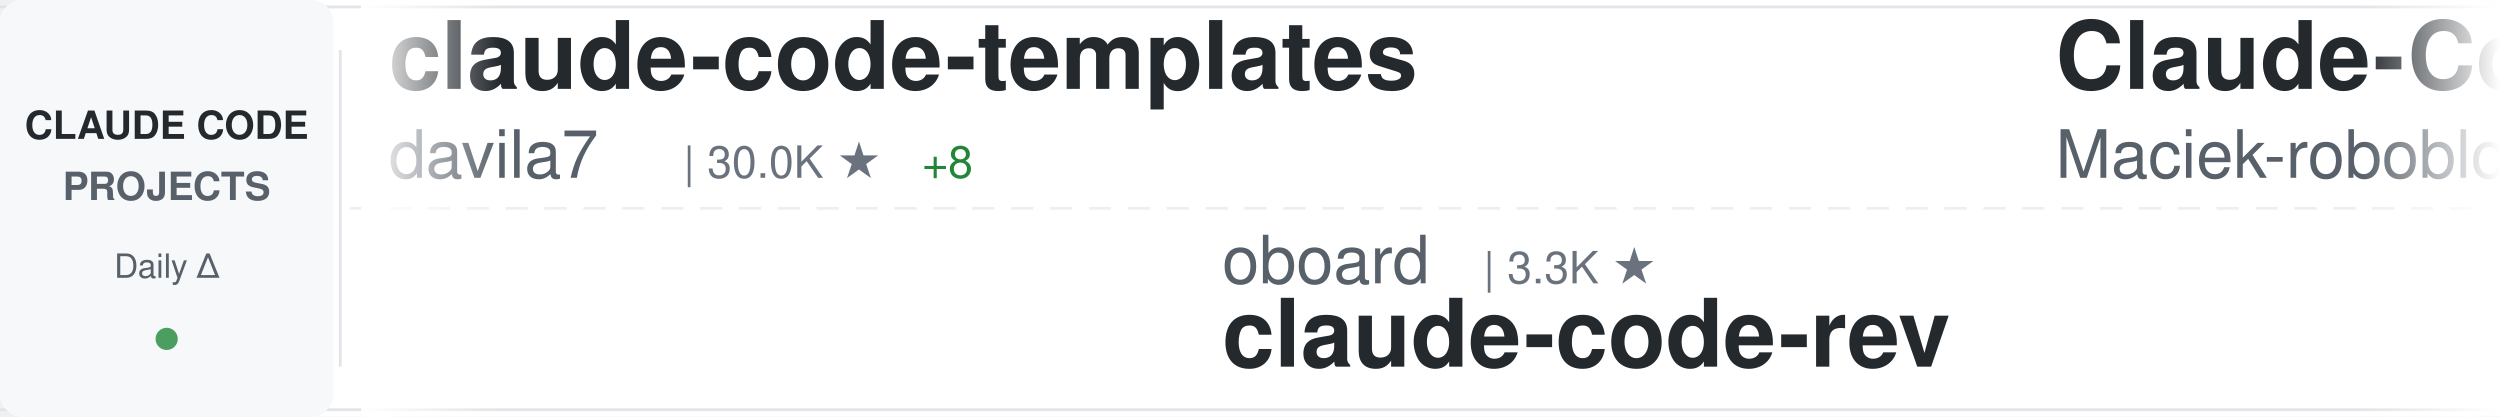
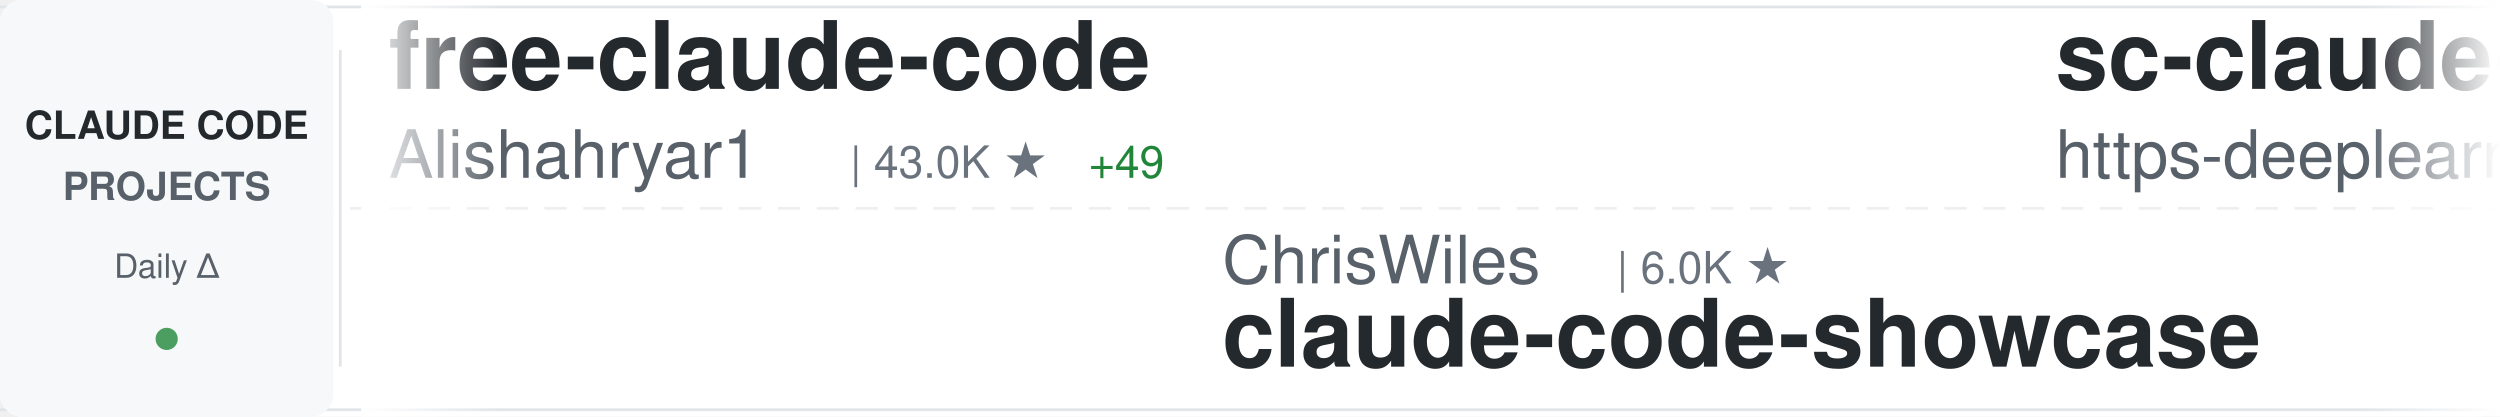
<svg xmlns="http://www.w3.org/2000/svg" width="900" height="150">
  <defs>
    <linearGradient id="awesomeLeftFade" x1="0%" y1="0%" x2="100%" y2="0%">
      <stop offset="0%" style="stop-color:#ffffff;stop-opacity:1" />
      <stop offset="100%" style="stop-color:#ffffff;stop-opacity:0" />
    </linearGradient>
    <linearGradient id="awesomeRightFade" x1="0%" y1="0%" x2="100%" y2="0%">
      <stop offset="0%" style="stop-color:#ffffff;stop-opacity:0" />
      <stop offset="100%" style="stop-color:#ffffff;stop-opacity:1" />
    </linearGradient>
  </defs>
  <rect width="900" height="150" fill="#ffffff" rx="8" />
  <rect x="0" y="2" width="900" height="1" fill="#e1e4e8" />
  <rect x="0" y="147" width="900" height="1" fill="#e1e4e8" />
  <line x1="0" y1="75" x2="900" y2="75" stroke="#e1e4e8" stroke-width="1" stroke-dasharray="8 6" opacity="0.6" />
  <rect x="0" y="0" width="120" height="150" fill="#f6f8fa" rx="8" />
  <text x="60" y="50" font-family="-apple-system, BlinkMacSystemFont, 'Segoe UI', Helvetica, Arial, sans-serif" font-size="14" font-weight="600" fill="#24292e" text-anchor="middle">CLAUDE CODE</text>
  <text x="60" y="72" font-family="-apple-system, BlinkMacSystemFont, 'Segoe UI', Helvetica, Arial, sans-serif" font-size="14" font-weight="600" fill="#586069" text-anchor="middle">PROJECTS</text>
  <text x="60" y="100" font-family="-apple-system, BlinkMacSystemFont, 'Segoe UI', Helvetica, Arial, sans-serif" font-size="12" font-weight="500" fill="#586069" text-anchor="middle">Daily Δ</text>
  <circle cx="60" cy="122" r="4" fill="#22863a" opacity="0.8" />
  <rect x="122" y="18" width="1" height="114" fill="#e1e4e8" />
  <clipPath id="awesomeTickerClip">
    <rect x="130" y="0" width="770" height="150" />
  </clipPath>
  <g clip-path="url(#awesomeTickerClip)">
    <g id="awesomeTickerItems">
      <animateTransform attributeName="transform" attributeType="XML" type="translate" from="0 0" to="-3000 0" dur="54s" repeatCount="indefinite" />
      <g transform="translate(0, 0)">
-         <text x="140" y="32" font-family="-apple-system, BlinkMacSystemFont, 'Segoe UI', Helvetica, Arial, sans-serif" font-size="34" font-weight="600" fill="#24292e">claude-code-templates</text>
-         <text x="140" y="64" font-family="-apple-system, BlinkMacSystemFont, 'Segoe UI', Helvetica, Arial, sans-serif" font-size="24" font-weight="400" fill="#586069">davila7</text>
-         <text x="246" y="64" font-family="-apple-system, BlinkMacSystemFont, 'Segoe UI', Helvetica, Arial, sans-serif" font-size="16" font-weight="500" fill="#6a737d">| 30.0K ★</text>
-         <text x="332" y="64" font-family="-apple-system, BlinkMacSystemFont, 'Segoe UI', Helvetica, Arial, sans-serif" font-size="16" font-weight="500" fill="#22863a"> +8</text>
+         <text x="140" y="32" font-family="-apple-system, BlinkMacSystemFont, 'Segoe UI', Helvetica, Arial, sans-serif" font-size="34" font-weight="600" fill="#24292e">free-claude-code</text>
+         <text x="140" y="64" font-family="-apple-system, BlinkMacSystemFont, 'Segoe UI', Helvetica, Arial, sans-serif" font-size="24" font-weight="400" fill="#586069">Alishahryar1</text>
+         <text x="306" y="64" font-family="-apple-system, BlinkMacSystemFont, 'Segoe UI', Helvetica, Arial, sans-serif" font-size="16" font-weight="500" fill="#6a737d">| 43.0K ★</text>
+         <text x="392" y="64" font-family="-apple-system, BlinkMacSystemFont, 'Segoe UI', Helvetica, Arial, sans-serif" font-size="16" font-weight="500" fill="#22863a"> +49</text>
      </g>
      <g transform="translate(300, 0)">
-         <text x="140" y="102" font-family="-apple-system, BlinkMacSystemFont, 'Segoe UI', Helvetica, Arial, sans-serif" font-size="24" font-weight="400" fill="#586069">oboard</text>
-         <text x="234" y="102" font-family="-apple-system, BlinkMacSystemFont, 'Segoe UI', Helvetica, Arial, sans-serif" font-size="16" font-weight="500" fill="#6a737d">| 3.3K ★</text>
-         <text x="140" y="132" font-family="-apple-system, BlinkMacSystemFont, 'Segoe UI', Helvetica, Arial, sans-serif" font-size="34" font-weight="600" fill="#24292e">claude-code-rev</text>
+         <text x="140" y="102" font-family="-apple-system, BlinkMacSystemFont, 'Segoe UI', Helvetica, Arial, sans-serif" font-size="24" font-weight="400" fill="#586069">ChrisWiles</text>
+         <text x="282" y="102" font-family="-apple-system, BlinkMacSystemFont, 'Segoe UI', Helvetica, Arial, sans-serif" font-size="16" font-weight="500" fill="#6a737d">| 6.0K ★</text>
+         <text x="140" y="132" font-family="-apple-system, BlinkMacSystemFont, 'Segoe UI', Helvetica, Arial, sans-serif" font-size="34" font-weight="600" fill="#24292e">claude-code-showcase</text>
      </g>
      <g transform="translate(600, 0)">
-         <text x="140" y="32" font-family="-apple-system, BlinkMacSystemFont, 'Segoe UI', Helvetica, Arial, sans-serif" font-size="34" font-weight="600" fill="#24292e">Claude-Code-Usage-Monito...</text>
-         <text x="140" y="64" font-family="-apple-system, BlinkMacSystemFont, 'Segoe UI', Helvetica, Arial, sans-serif" font-size="24" font-weight="400" fill="#586069">Maciek-roboblog</text>
-         <text x="342" y="64" font-family="-apple-system, BlinkMacSystemFont, 'Segoe UI', Helvetica, Arial, sans-serif" font-size="16" font-weight="500" fill="#6a737d">| 8.5K ★</text>
+         <text x="140" y="32" font-family="-apple-system, BlinkMacSystemFont, 'Segoe UI', Helvetica, Arial, sans-serif" font-size="34" font-weight="600" fill="#24292e">sc-claude-code-files</text>
+         <text x="140" y="64" font-family="-apple-system, BlinkMacSystemFont, 'Segoe UI', Helvetica, Arial, sans-serif" font-size="24" font-weight="400" fill="#586069">https-deeplearning-ai</text>
+         <text x="414" y="64" font-family="-apple-system, BlinkMacSystemFont, 'Segoe UI', Helvetica, Arial, sans-serif" font-size="16" font-weight="500" fill="#6a737d">| 537 ★</text>
      </g>
      <g transform="translate(900, 0)">
-         <text x="140" y="102" font-family="-apple-system, BlinkMacSystemFont, 'Segoe UI', Helvetica, Arial, sans-serif" font-size="24" font-weight="400" fill="#586069">T-Lab-CUHKSZ</text>
-         <text x="306" y="102" font-family="-apple-system, BlinkMacSystemFont, 'Segoe UI', Helvetica, Arial, sans-serif" font-size="16" font-weight="500" fill="#6a737d">| 326 ★</text>
-         <text x="140" y="132" font-family="-apple-system, BlinkMacSystemFont, 'Segoe UI', Helvetica, Arial, sans-serif" font-size="34" font-weight="600" fill="#24292e">claude-code</text>
+         <text x="140" y="102" font-family="-apple-system, BlinkMacSystemFont, 'Segoe UI', Helvetica, Arial, sans-serif" font-size="24" font-weight="400" fill="#586069">Yeachan-Heo</text>
+         <text x="294" y="102" font-family="-apple-system, BlinkMacSystemFont, 'Segoe UI', Helvetica, Arial, sans-serif" font-size="16" font-weight="500" fill="#6a737d">| 38.2K ★</text>
+         <text x="380" y="102" font-family="-apple-system, BlinkMacSystemFont, 'Segoe UI', Helvetica, Arial, sans-serif" font-size="16" font-weight="500" fill="#22863a"> +13</text>
+         <text x="140" y="132" font-family="-apple-system, BlinkMacSystemFont, 'Segoe UI', Helvetica, Arial, sans-serif" font-size="34" font-weight="600" fill="#24292e">oh-my-claudecode</text>
      </g>
      <g transform="translate(1200, 0)">
        <text x="140" y="32" font-family="-apple-system, BlinkMacSystemFont, 'Segoe UI', Helvetica, Arial, sans-serif" font-size="34" font-weight="600" fill="#24292e">claude-code</text>
-         <text x="140" y="64" font-family="-apple-system, BlinkMacSystemFont, 'Segoe UI', Helvetica, Arial, sans-serif" font-size="24" font-weight="400" fill="#586069">xorespesp</text>
-         <text x="270" y="64" font-family="-apple-system, BlinkMacSystemFont, 'Segoe UI', Helvetica, Arial, sans-serif" font-size="16" font-weight="500" fill="#6a737d">| 231 ★</text>
+         <text x="140" y="64" font-family="-apple-system, BlinkMacSystemFont, 'Segoe UI', Helvetica, Arial, sans-serif" font-size="24" font-weight="400" fill="#586069">claude-code-best</text>
+         <text x="354" y="64" font-family="-apple-system, BlinkMacSystemFont, 'Segoe UI', Helvetica, Arial, sans-serif" font-size="16" font-weight="500" fill="#6a737d">| 21.7K ★</text>
+         <text x="440" y="64" font-family="-apple-system, BlinkMacSystemFont, 'Segoe UI', Helvetica, Arial, sans-serif" font-size="16" font-weight="500" fill="#22863a"> +11</text>
      </g>
      <g transform="translate(1500, 0)">
-         <text x="140" y="102" font-family="-apple-system, BlinkMacSystemFont, 'Segoe UI', Helvetica, Arial, sans-serif" font-size="24" font-weight="400" fill="#586069">anthropics</text>
-         <text x="282" y="102" font-family="-apple-system, BlinkMacSystemFont, 'Segoe UI', Helvetica, Arial, sans-serif" font-size="16" font-weight="500" fill="#6a737d">| 165.1K ★</text>
-         <text x="377" y="102" font-family="-apple-system, BlinkMacSystemFont, 'Segoe UI', Helvetica, Arial, sans-serif" font-size="16" font-weight="500" fill="#22863a"> +37</text>
-         <text x="140" y="132" font-family="-apple-system, BlinkMacSystemFont, 'Segoe UI', Helvetica, Arial, sans-serif" font-size="34" font-weight="600" fill="#24292e">skills</text>
+         <text x="140" y="102" font-family="-apple-system, BlinkMacSystemFont, 'Segoe UI', Helvetica, Arial, sans-serif" font-size="24" font-weight="400" fill="#586069">darcyegb</text>
+         <text x="258" y="102" font-family="-apple-system, BlinkMacSystemFont, 'Segoe UI', Helvetica, Arial, sans-serif" font-size="16" font-weight="500" fill="#6a737d">| 749 ★</text>
+         <text x="140" y="132" font-family="-apple-system, BlinkMacSystemFont, 'Segoe UI', Helvetica, Arial, sans-serif" font-size="34" font-weight="600" fill="#24292e">ClaudeCodeAgents</text>
      </g>
      <g transform="translate(1800, 0)">
        <text x="140" y="32" font-family="-apple-system, BlinkMacSystemFont, 'Segoe UI', Helvetica, Arial, sans-serif" font-size="34" font-weight="600" fill="#24292e">claude-code</text>
-         <text x="140" y="64" font-family="-apple-system, BlinkMacSystemFont, 'Segoe UI', Helvetica, Arial, sans-serif" font-size="24" font-weight="400" fill="#586069">jarmuine</text>
-         <text x="258" y="64" font-family="-apple-system, BlinkMacSystemFont, 'Segoe UI', Helvetica, Arial, sans-serif" font-size="16" font-weight="500" fill="#6a737d">| 2.3K ★</text>
+         <text x="140" y="64" font-family="-apple-system, BlinkMacSystemFont, 'Segoe UI', Helvetica, Arial, sans-serif" font-size="24" font-weight="400" fill="#586069">RishabhK103</text>
+         <text x="294" y="64" font-family="-apple-system, BlinkMacSystemFont, 'Segoe UI', Helvetica, Arial, sans-serif" font-size="16" font-weight="500" fill="#6a737d">| 105 ★</text>
      </g>
      <g transform="translate(2100, 0)">
-         <text x="140" y="102" font-family="-apple-system, BlinkMacSystemFont, 'Segoe UI', Helvetica, Arial, sans-serif" font-size="24" font-weight="400" fill="#586069">ChinaSiro</text>
-         <text x="270" y="102" font-family="-apple-system, BlinkMacSystemFont, 'Segoe UI', Helvetica, Arial, sans-serif" font-size="16" font-weight="500" fill="#6a737d">| 9.6K ★</text>
-         <text x="140" y="132" font-family="-apple-system, BlinkMacSystemFont, 'Segoe UI', Helvetica, Arial, sans-serif" font-size="34" font-weight="600" fill="#24292e">claude-code-sourcemap</text>
+         <text x="140" y="102" font-family="-apple-system, BlinkMacSystemFont, 'Segoe UI', Helvetica, Arial, sans-serif" font-size="24" font-weight="400" fill="#586069">OrcaWhisper</text>
+         <text x="294" y="102" font-family="-apple-system, BlinkMacSystemFont, 'Segoe UI', Helvetica, Arial, sans-serif" font-size="16" font-weight="500" fill="#6a737d">| 87 ★</text>
+         <text x="140" y="132" font-family="-apple-system, BlinkMacSystemFont, 'Segoe UI', Helvetica, Arial, sans-serif" font-size="34" font-weight="600" fill="#24292e">Claude-Code</text>
      </g>
      <g transform="translate(2400, 0)">
-         <text x="140" y="32" font-family="-apple-system, BlinkMacSystemFont, 'Segoe UI', Helvetica, Arial, sans-serif" font-size="34" font-weight="600" fill="#24292e">claude-code-source-code-...</text>
-         <text x="140" y="64" font-family="-apple-system, BlinkMacSystemFont, 'Segoe UI', Helvetica, Arial, sans-serif" font-size="24" font-weight="400" fill="#586069">ghuntley</text>
-         <text x="258" y="64" font-family="-apple-system, BlinkMacSystemFont, 'Segoe UI', Helvetica, Arial, sans-serif" font-size="16" font-weight="500" fill="#6a737d">| 987 ★</text>
+         <text x="140" y="32" font-family="-apple-system, BlinkMacSystemFont, 'Segoe UI', Helvetica, Arial, sans-serif" font-size="34" font-weight="600" fill="#24292e">claude-code</text>
+         <text x="140" y="64" font-family="-apple-system, BlinkMacSystemFont, 'Segoe UI', Helvetica, Arial, sans-serif" font-size="24" font-weight="400" fill="#586069">isboyjc</text>
+         <text x="246" y="64" font-family="-apple-system, BlinkMacSystemFont, 'Segoe UI', Helvetica, Arial, sans-serif" font-size="16" font-weight="500" fill="#6a737d">| 161 ★</text>
+         <text x="314" y="64" font-family="-apple-system, BlinkMacSystemFont, 'Segoe UI', Helvetica, Arial, sans-serif" font-size="16" font-weight="500" fill="#22863a"> +1</text>
      </g>
      <g transform="translate(2700, 0)">
-         <text x="140" y="102" font-family="-apple-system, BlinkMacSystemFont, 'Segoe UI', Helvetica, Arial, sans-serif" font-size="24" font-weight="400" fill="#586069">Yuyz0112</text>
-         <text x="258" y="102" font-family="-apple-system, BlinkMacSystemFont, 'Segoe UI', Helvetica, Arial, sans-serif" font-size="16" font-weight="500" fill="#6a737d">| 2.4K ★</text>
-         <text x="140" y="132" font-family="-apple-system, BlinkMacSystemFont, 'Segoe UI', Helvetica, Arial, sans-serif" font-size="34" font-weight="600" fill="#24292e">claude-code-reverse</text>
+         <text x="140" y="102" font-family="-apple-system, BlinkMacSystemFont, 'Segoe UI', Helvetica, Arial, sans-serif" font-size="24" font-weight="400" fill="#586069">jqueryscript</text>
+         <text x="306" y="102" font-family="-apple-system, BlinkMacSystemFont, 'Segoe UI', Helvetica, Arial, sans-serif" font-size="16" font-weight="500" fill="#6a737d">| 483 ★</text>
+         <text x="140" y="132" font-family="-apple-system, BlinkMacSystemFont, 'Segoe UI', Helvetica, Arial, sans-serif" font-size="34" font-weight="600" fill="#24292e">awesome-claude-code</text>
      </g>
      <g transform="translate(3000, 0)">
-         <text x="140" y="32" font-family="-apple-system, BlinkMacSystemFont, 'Segoe UI', Helvetica, Arial, sans-serif" font-size="34" font-weight="600" fill="#24292e">claude-code-templates</text>
-         <text x="140" y="64" font-family="-apple-system, BlinkMacSystemFont, 'Segoe UI', Helvetica, Arial, sans-serif" font-size="24" font-weight="400" fill="#586069">davila7</text>
-         <text x="246" y="64" font-family="-apple-system, BlinkMacSystemFont, 'Segoe UI', Helvetica, Arial, sans-serif" font-size="16" font-weight="500" fill="#6a737d">| 30.0K ★</text>
-         <text x="332" y="64" font-family="-apple-system, BlinkMacSystemFont, 'Segoe UI', Helvetica, Arial, sans-serif" font-size="16" font-weight="500" fill="#22863a"> +8</text>
+         <text x="140" y="32" font-family="-apple-system, BlinkMacSystemFont, 'Segoe UI', Helvetica, Arial, sans-serif" font-size="34" font-weight="600" fill="#24292e">free-claude-code</text>
+         <text x="140" y="64" font-family="-apple-system, BlinkMacSystemFont, 'Segoe UI', Helvetica, Arial, sans-serif" font-size="24" font-weight="400" fill="#586069">Alishahryar1</text>
+         <text x="306" y="64" font-family="-apple-system, BlinkMacSystemFont, 'Segoe UI', Helvetica, Arial, sans-serif" font-size="16" font-weight="500" fill="#6a737d">| 43.0K ★</text>
+         <text x="392" y="64" font-family="-apple-system, BlinkMacSystemFont, 'Segoe UI', Helvetica, Arial, sans-serif" font-size="16" font-weight="500" fill="#22863a"> +49</text>
      </g>
      <g transform="translate(3300, 0)">
-         <text x="140" y="102" font-family="-apple-system, BlinkMacSystemFont, 'Segoe UI', Helvetica, Arial, sans-serif" font-size="24" font-weight="400" fill="#586069">oboard</text>
-         <text x="234" y="102" font-family="-apple-system, BlinkMacSystemFont, 'Segoe UI', Helvetica, Arial, sans-serif" font-size="16" font-weight="500" fill="#6a737d">| 3.3K ★</text>
-         <text x="140" y="132" font-family="-apple-system, BlinkMacSystemFont, 'Segoe UI', Helvetica, Arial, sans-serif" font-size="34" font-weight="600" fill="#24292e">claude-code-rev</text>
+         <text x="140" y="102" font-family="-apple-system, BlinkMacSystemFont, 'Segoe UI', Helvetica, Arial, sans-serif" font-size="24" font-weight="400" fill="#586069">ChrisWiles</text>
+         <text x="282" y="102" font-family="-apple-system, BlinkMacSystemFont, 'Segoe UI', Helvetica, Arial, sans-serif" font-size="16" font-weight="500" fill="#6a737d">| 6.0K ★</text>
+         <text x="140" y="132" font-family="-apple-system, BlinkMacSystemFont, 'Segoe UI', Helvetica, Arial, sans-serif" font-size="34" font-weight="600" fill="#24292e">claude-code-showcase</text>
      </g>
      <g transform="translate(3600, 0)">
-         <text x="140" y="32" font-family="-apple-system, BlinkMacSystemFont, 'Segoe UI', Helvetica, Arial, sans-serif" font-size="34" font-weight="600" fill="#24292e">Claude-Code-Usage-Monito...</text>
-         <text x="140" y="64" font-family="-apple-system, BlinkMacSystemFont, 'Segoe UI', Helvetica, Arial, sans-serif" font-size="24" font-weight="400" fill="#586069">Maciek-roboblog</text>
-         <text x="342" y="64" font-family="-apple-system, BlinkMacSystemFont, 'Segoe UI', Helvetica, Arial, sans-serif" font-size="16" font-weight="500" fill="#6a737d">| 8.5K ★</text>
+         <text x="140" y="32" font-family="-apple-system, BlinkMacSystemFont, 'Segoe UI', Helvetica, Arial, sans-serif" font-size="34" font-weight="600" fill="#24292e">sc-claude-code-files</text>
+         <text x="140" y="64" font-family="-apple-system, BlinkMacSystemFont, 'Segoe UI', Helvetica, Arial, sans-serif" font-size="24" font-weight="400" fill="#586069">https-deeplearning-ai</text>
+         <text x="414" y="64" font-family="-apple-system, BlinkMacSystemFont, 'Segoe UI', Helvetica, Arial, sans-serif" font-size="16" font-weight="500" fill="#6a737d">| 537 ★</text>
      </g>
      <g transform="translate(3900, 0)">
-         <text x="140" y="102" font-family="-apple-system, BlinkMacSystemFont, 'Segoe UI', Helvetica, Arial, sans-serif" font-size="24" font-weight="400" fill="#586069">T-Lab-CUHKSZ</text>
-         <text x="306" y="102" font-family="-apple-system, BlinkMacSystemFont, 'Segoe UI', Helvetica, Arial, sans-serif" font-size="16" font-weight="500" fill="#6a737d">| 326 ★</text>
-         <text x="140" y="132" font-family="-apple-system, BlinkMacSystemFont, 'Segoe UI', Helvetica, Arial, sans-serif" font-size="34" font-weight="600" fill="#24292e">claude-code</text>
+         <text x="140" y="102" font-family="-apple-system, BlinkMacSystemFont, 'Segoe UI', Helvetica, Arial, sans-serif" font-size="24" font-weight="400" fill="#586069">Yeachan-Heo</text>
+         <text x="294" y="102" font-family="-apple-system, BlinkMacSystemFont, 'Segoe UI', Helvetica, Arial, sans-serif" font-size="16" font-weight="500" fill="#6a737d">| 38.2K ★</text>
+         <text x="380" y="102" font-family="-apple-system, BlinkMacSystemFont, 'Segoe UI', Helvetica, Arial, sans-serif" font-size="16" font-weight="500" fill="#22863a"> +13</text>
+         <text x="140" y="132" font-family="-apple-system, BlinkMacSystemFont, 'Segoe UI', Helvetica, Arial, sans-serif" font-size="34" font-weight="600" fill="#24292e">oh-my-claudecode</text>
      </g>
    </g>
  </g>
  <rect x="130" y="0" width="50" height="150" fill="url(#awesomeLeftFade)" />
  <rect x="850" y="0" width="50" height="150" fill="url(#awesomeRightFade)" />
</svg>
